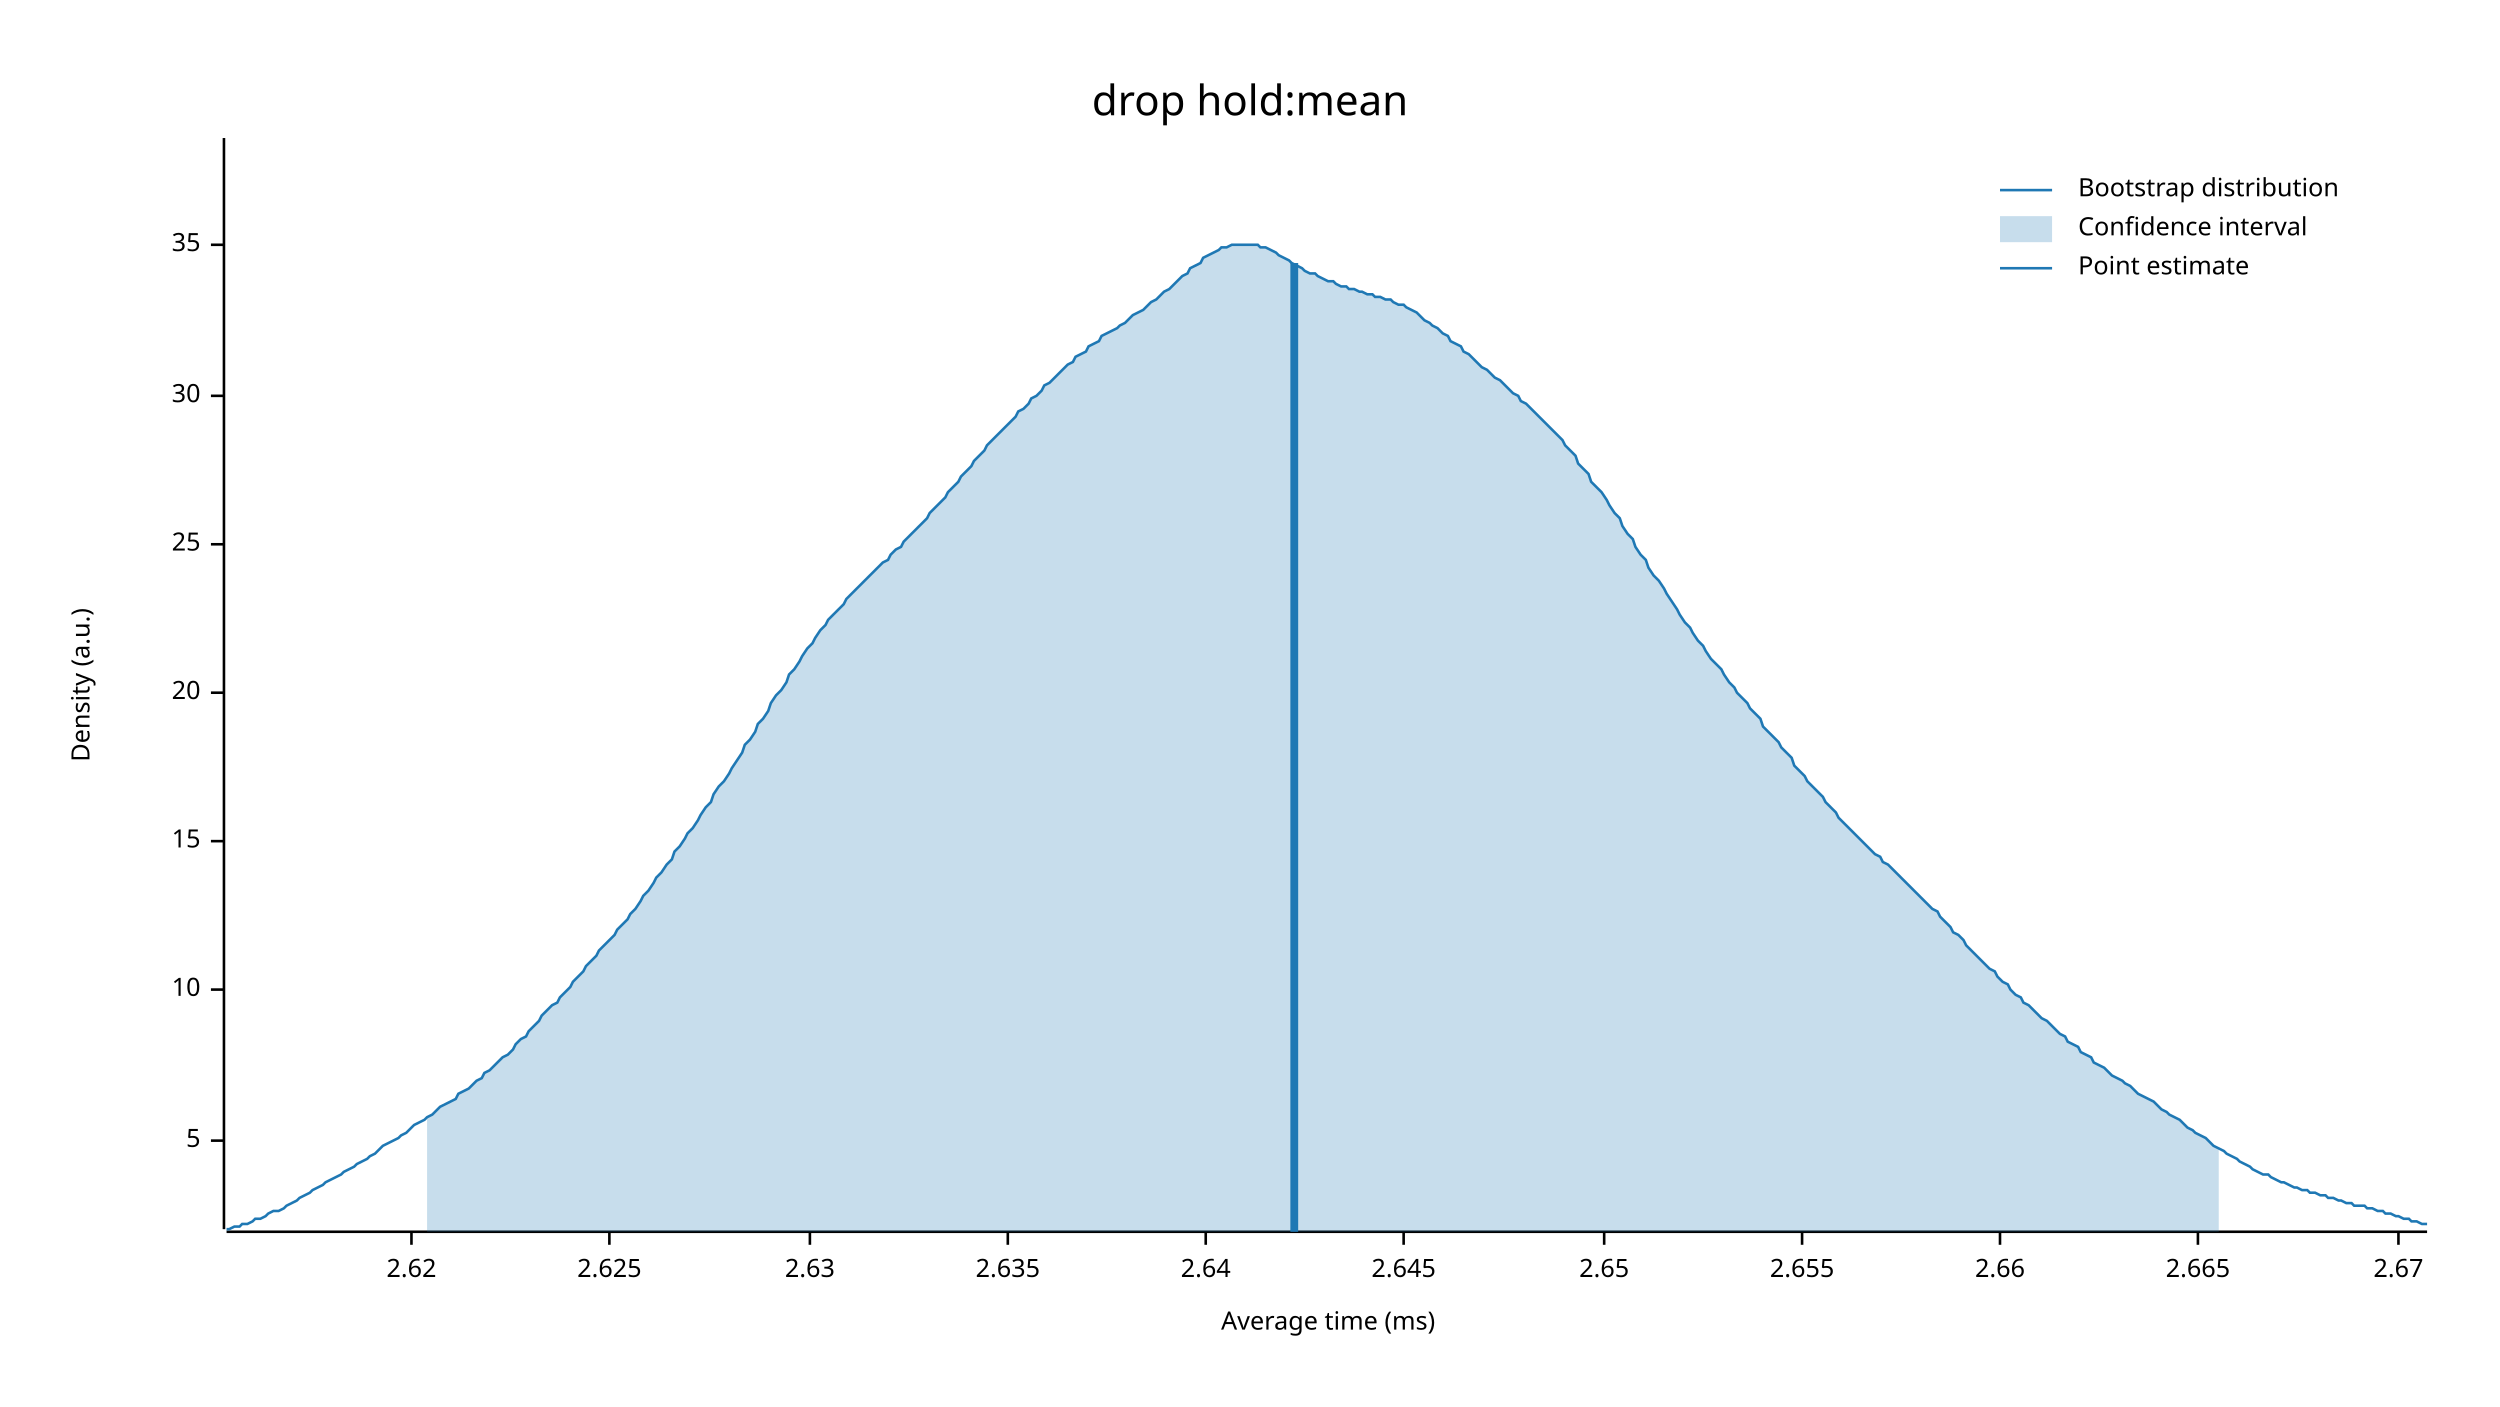
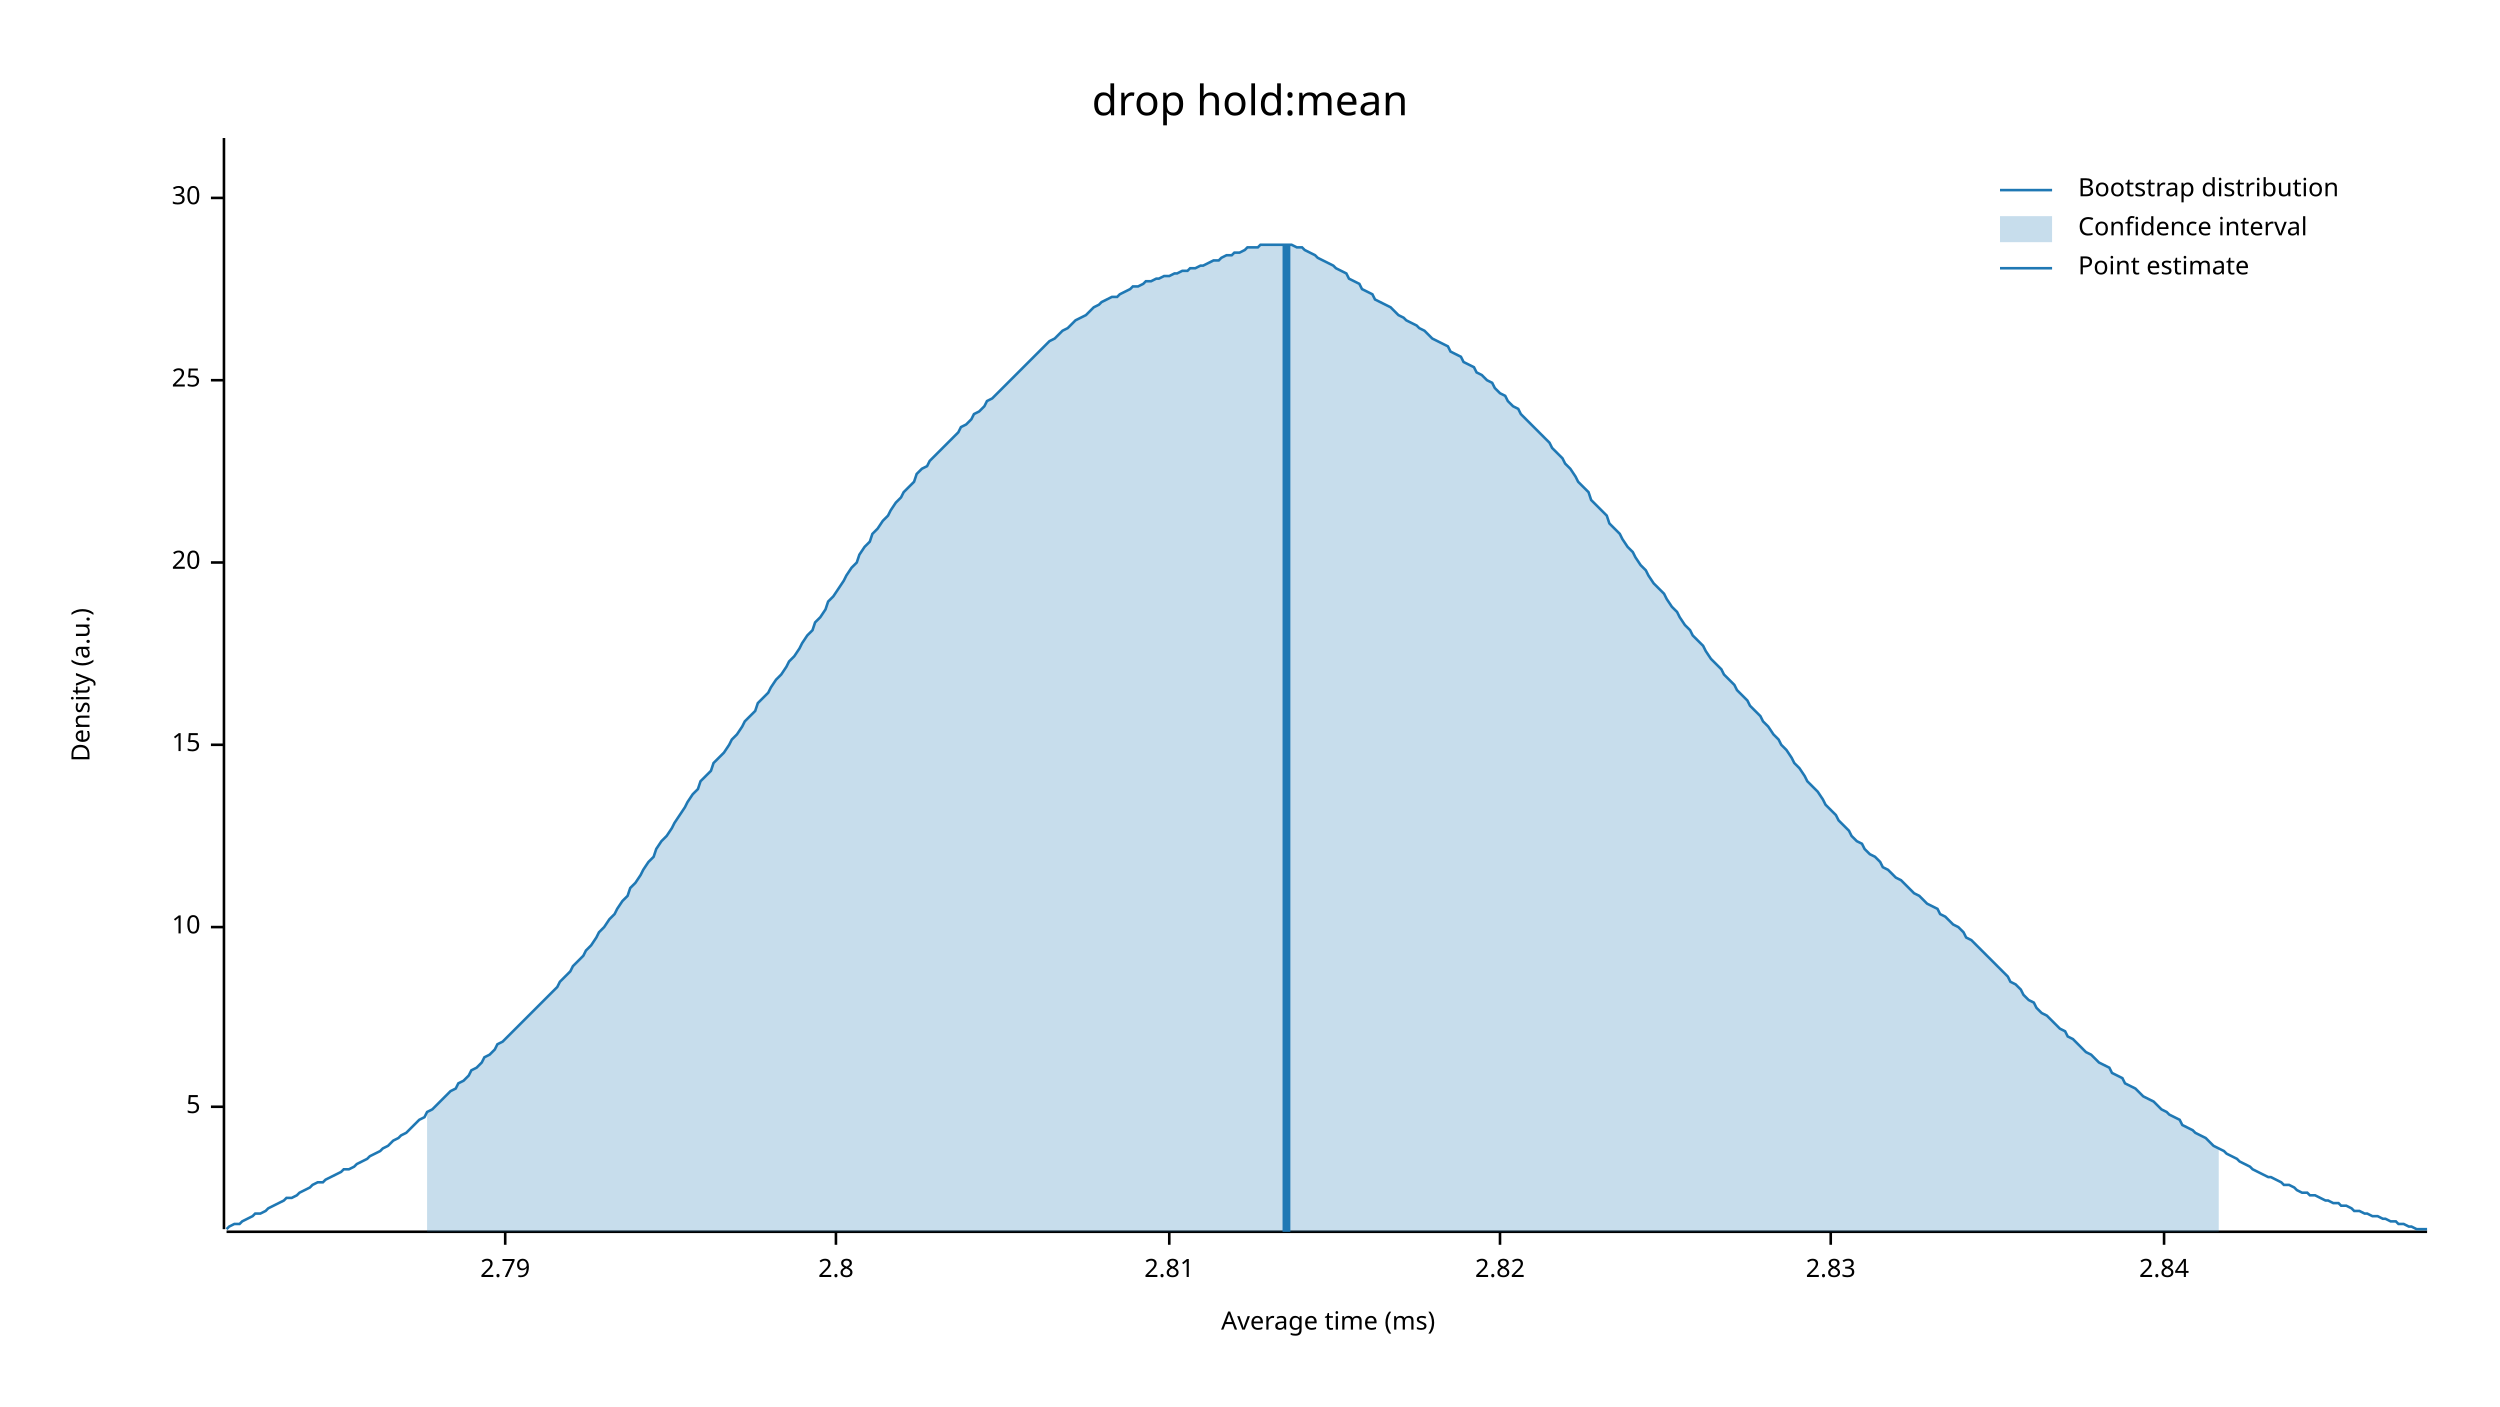
<svg xmlns="http://www.w3.org/2000/svg" width="960" height="540" viewBox="0 0 960 540">
  <text x="480" y="32" dy="0.76em" text-anchor="middle" font-family="sans-serif" font-size="16.129" opacity="1" fill="#000000">
drop hold:mean
</text>
  <text x="27" y="263" dy="0.76em" text-anchor="middle" font-family="sans-serif" font-size="9.677" opacity="1" fill="#000000" transform="rotate(270, 27, 263)">
Density (a.u.)
</text>
  <text x="510" y="513" dy="-0.5ex" text-anchor="middle" font-family="sans-serif" font-size="9.677" opacity="1" fill="#000000">
Average time (ms)
</text>
  <polyline fill="none" opacity="1" stroke="#000000" stroke-width="1" points="86,53 86,472 " />
-   <text x="77" y="438" dy="0.5ex" text-anchor="end" font-family="sans-serif" font-size="9.677" opacity="1" fill="#000000">
+   <text x="77" y="425" dy="0.5ex" text-anchor="end" font-family="sans-serif" font-size="9.677" opacity="1" fill="#000000">
5
</text>
-   <polyline fill="none" opacity="1" stroke="#000000" stroke-width="1" points="81,438 86,438 " />
-   <text x="77" y="380" dy="0.5ex" text-anchor="end" font-family="sans-serif" font-size="9.677" opacity="1" fill="#000000">
+   <polyline fill="none" opacity="1" stroke="#000000" stroke-width="1" points="81,425 86,425 " />
+   <text x="77" y="356" dy="0.5ex" text-anchor="end" font-family="sans-serif" font-size="9.677" opacity="1" fill="#000000">
10
</text>
-   <polyline fill="none" opacity="1" stroke="#000000" stroke-width="1" points="81,380 86,380 " />
-   <text x="77" y="323" dy="0.5ex" text-anchor="end" font-family="sans-serif" font-size="9.677" opacity="1" fill="#000000">
+   <polyline fill="none" opacity="1" stroke="#000000" stroke-width="1" points="81,356 86,356 " />
+   <text x="77" y="286" dy="0.5ex" text-anchor="end" font-family="sans-serif" font-size="9.677" opacity="1" fill="#000000">
15
</text>
-   <polyline fill="none" opacity="1" stroke="#000000" stroke-width="1" points="81,323 86,323 " />
-   <text x="77" y="266" dy="0.5ex" text-anchor="end" font-family="sans-serif" font-size="9.677" opacity="1" fill="#000000">
+   <polyline fill="none" opacity="1" stroke="#000000" stroke-width="1" points="81,286 86,286 " />
+   <text x="77" y="216" dy="0.5ex" text-anchor="end" font-family="sans-serif" font-size="9.677" opacity="1" fill="#000000">
20
</text>
-   <polyline fill="none" opacity="1" stroke="#000000" stroke-width="1" points="81,266 86,266 " />
-   <text x="77" y="209" dy="0.5ex" text-anchor="end" font-family="sans-serif" font-size="9.677" opacity="1" fill="#000000">
+   <polyline fill="none" opacity="1" stroke="#000000" stroke-width="1" points="81,216 86,216 " />
+   <text x="77" y="146" dy="0.5ex" text-anchor="end" font-family="sans-serif" font-size="9.677" opacity="1" fill="#000000">
25
</text>
-   <polyline fill="none" opacity="1" stroke="#000000" stroke-width="1" points="81,209 86,209 " />
-   <text x="77" y="152" dy="0.5ex" text-anchor="end" font-family="sans-serif" font-size="9.677" opacity="1" fill="#000000">
+   <polyline fill="none" opacity="1" stroke="#000000" stroke-width="1" points="81,146 86,146 " />
+   <text x="77" y="76" dy="0.5ex" text-anchor="end" font-family="sans-serif" font-size="9.677" opacity="1" fill="#000000">
30
</text>
-   <polyline fill="none" opacity="1" stroke="#000000" stroke-width="1" points="81,152 86,152 " />
-   <text x="77" y="94" dy="0.5ex" text-anchor="end" font-family="sans-serif" font-size="9.677" opacity="1" fill="#000000">
- 35
+   <polyline fill="none" opacity="1" stroke="#000000" stroke-width="1" points="81,76 86,76 " />
+   <polyline fill="none" opacity="1" stroke="#000000" stroke-width="1" points="87,473 932,473 " />
+   <text x="194" y="483" dy="0.76em" text-anchor="middle" font-family="sans-serif" font-size="9.677" opacity="1" fill="#000000">
+ 2.79
</text>
-   <polyline fill="none" opacity="1" stroke="#000000" stroke-width="1" points="81,94 86,94 " />
-   <polyline fill="none" opacity="1" stroke="#000000" stroke-width="1" points="87,473 932,473 " />
-   <text x="158" y="483" dy="0.76em" text-anchor="middle" font-family="sans-serif" font-size="9.677" opacity="1" fill="#000000">
- 2.62
+   <polyline fill="none" opacity="1" stroke="#000000" stroke-width="1" points="194,473 194,478 " />
+   <text x="321" y="483" dy="0.76em" text-anchor="middle" font-family="sans-serif" font-size="9.677" opacity="1" fill="#000000">
+ 2.8
</text>
-   <polyline fill="none" opacity="1" stroke="#000000" stroke-width="1" points="158,473 158,478 " />
-   <text x="234" y="483" dy="0.76em" text-anchor="middle" font-family="sans-serif" font-size="9.677" opacity="1" fill="#000000">
- 2.625
+   <polyline fill="none" opacity="1" stroke="#000000" stroke-width="1" points="321,473 321,478 " />
+   <text x="449" y="483" dy="0.76em" text-anchor="middle" font-family="sans-serif" font-size="9.677" opacity="1" fill="#000000">
+ 2.81
</text>
-   <polyline fill="none" opacity="1" stroke="#000000" stroke-width="1" points="234,473 234,478 " />
-   <text x="311" y="483" dy="0.76em" text-anchor="middle" font-family="sans-serif" font-size="9.677" opacity="1" fill="#000000">
- 2.63
+   <polyline fill="none" opacity="1" stroke="#000000" stroke-width="1" points="449,473 449,478 " />
+   <text x="576" y="483" dy="0.76em" text-anchor="middle" font-family="sans-serif" font-size="9.677" opacity="1" fill="#000000">
+ 2.82
</text>
-   <polyline fill="none" opacity="1" stroke="#000000" stroke-width="1" points="311,473 311,478 " />
-   <text x="387" y="483" dy="0.76em" text-anchor="middle" font-family="sans-serif" font-size="9.677" opacity="1" fill="#000000">
- 2.635
+   <polyline fill="none" opacity="1" stroke="#000000" stroke-width="1" points="576,473 576,478 " />
+   <text x="703" y="483" dy="0.76em" text-anchor="middle" font-family="sans-serif" font-size="9.677" opacity="1" fill="#000000">
+ 2.83
</text>
-   <polyline fill="none" opacity="1" stroke="#000000" stroke-width="1" points="387,473 387,478 " />
-   <text x="463" y="483" dy="0.76em" text-anchor="middle" font-family="sans-serif" font-size="9.677" opacity="1" fill="#000000">
- 2.64
+   <polyline fill="none" opacity="1" stroke="#000000" stroke-width="1" points="703,473 703,478 " />
+   <text x="831" y="483" dy="0.76em" text-anchor="middle" font-family="sans-serif" font-size="9.677" opacity="1" fill="#000000">
+ 2.84
</text>
-   <polyline fill="none" opacity="1" stroke="#000000" stroke-width="1" points="463,473 463,478 " />
-   <text x="539" y="483" dy="0.76em" text-anchor="middle" font-family="sans-serif" font-size="9.677" opacity="1" fill="#000000">
- 2.645
- </text>
-   <polyline fill="none" opacity="1" stroke="#000000" stroke-width="1" points="539,473 539,478 " />
-   <text x="616" y="483" dy="0.76em" text-anchor="middle" font-family="sans-serif" font-size="9.677" opacity="1" fill="#000000">
- 2.65
- </text>
-   <polyline fill="none" opacity="1" stroke="#000000" stroke-width="1" points="616,473 616,478 " />
-   <text x="692" y="483" dy="0.76em" text-anchor="middle" font-family="sans-serif" font-size="9.677" opacity="1" fill="#000000">
- 2.655
- </text>
-   <polyline fill="none" opacity="1" stroke="#000000" stroke-width="1" points="692,473 692,478 " />
-   <text x="768" y="483" dy="0.76em" text-anchor="middle" font-family="sans-serif" font-size="9.677" opacity="1" fill="#000000">
- 2.66
- </text>
-   <polyline fill="none" opacity="1" stroke="#000000" stroke-width="1" points="768,473 768,478 " />
-   <text x="844" y="483" dy="0.76em" text-anchor="middle" font-family="sans-serif" font-size="9.677" opacity="1" fill="#000000">
- 2.665
- </text>
-   <polyline fill="none" opacity="1" stroke="#000000" stroke-width="1" points="844,473 844,478 " />
-   <text x="921" y="483" dy="0.76em" text-anchor="middle" font-family="sans-serif" font-size="9.677" opacity="1" fill="#000000">
- 2.67
- </text>
-   <polyline fill="none" opacity="1" stroke="#000000" stroke-width="1" points="921,473 921,478 " />
-   <polyline fill="none" opacity="1" stroke="#1F78B4" stroke-width="1" points="87,472 88,472 90,471 92,471 93,470 95,470 97,469 98,468 100,468 102,467 103,466 105,465 107,465 109,464 110,463 112,462 114,461 115,460 117,459 119,458 120,457 122,456 124,455 125,454 127,453 129,452 131,451 132,450 134,449 136,448 137,447 139,446 141,445 142,444 144,443 146,441 147,440 149,439 151,438 153,437 154,436 156,435 158,433 159,432 161,431 163,430 164,429 166,428 168,426 169,425 171,424 173,423 175,422 176,420 178,419 180,418 181,417 183,415 185,414 186,412 188,411 190,409 191,408 193,406 195,405 197,403 198,401 200,399 202,398 203,396 205,394 207,392 208,390 210,388 212,386 214,385 215,383 217,381 219,379 220,377 222,375 224,373 225,371 227,369 229,367 230,365 232,363 234,361 236,359 237,357 239,355 241,353 242,351 244,349 246,346 247,344 249,342 251,339 252,337 254,335 256,332 258,330 259,327 261,325 263,322 264,320 266,318 268,315 269,313 271,310 273,308 274,305 276,302 278,300 280,297 281,295 283,292 285,289 286,286 288,284 290,281 291,278 293,276 295,273 296,270 298,267 300,265 302,262 303,259 305,257 307,254 308,252 310,249 312,247 313,245 315,242 317,240 318,238 320,236 322,234 324,232 325,230 327,228 329,226 330,225 332,223 334,221 335,220 337,218 339,216 341,215 342,213 344,211 346,210 347,208 349,206 351,204 352,203 354,201 356,199 357,197 359,195 361,193 363,191 364,189 366,187 368,185 369,183 371,181 373,179 374,177 376,175 378,173 379,171 381,169 383,167 385,165 386,164 388,162 390,160 391,158 393,157 395,155 396,153 398,152 400,150 401,148 403,147 405,145 407,143 408,142 410,140 412,139 413,137 415,136 417,135 418,133 420,132 422,131 423,129 425,128 427,127 429,126 430,125 432,124 434,122 435,121 437,120 439,119 440,118 442,116 444,115 445,114 447,112 449,111 451,109 452,108 454,106 456,105 457,103 459,102 461,101 462,99 464,98 466,97 468,96 469,95 471,95 473,94 474,94 476,94 478,94 479,94 481,94 483,94 484,95 486,95 488,96 490,97 491,98 493,99 495,100 496,101 498,102 500,103 501,104 503,105 505,105 506,106 508,107 510,108 512,108 513,109 515,110 517,110 518,111 520,111 522,112 523,112 525,113 527,113 528,114 530,114 532,115 534,115 535,116 537,117 539,117 540,118 542,119 544,120 545,121 547,123 549,124 550,125 552,126 554,128 556,129 557,131 559,132 561,133 562,135 564,136 566,138 567,139 569,141 571,142 573,144 574,145 576,146 578,148 579,149 581,151 583,152 584,154 586,155 588,157 589,158 591,160 593,162 595,164 596,165 598,167 600,169 601,171 603,173 605,175 606,178 608,180 610,182 611,185 613,187 615,189 617,192 618,194 620,197 622,199 623,202 625,205 627,207 628,210 630,213 632,215 633,218 635,221 637,223 639,226 640,228 642,231 644,234 645,236 647,239 649,241 650,243 652,246 654,248 655,250 657,253 659,255 661,257 662,259 664,262 666,264 667,266 669,268 671,270 672,272 674,274 676,276 677,279 679,281 681,283 683,285 684,287 686,289 688,291 689,294 691,296 693,298 694,300 696,302 698,304 700,306 701,308 703,310 705,312 706,314 708,316 710,318 711,319 713,321 715,323 716,324 718,326 720,328 722,329 723,331 725,332 727,334 728,335 730,337 732,339 733,340 735,342 737,344 738,345 740,347 742,349 744,350 745,352 747,354 749,356 750,358 752,359 754,361 755,363 757,365 759,367 760,368 762,370 764,372 766,373 767,375 769,377 771,378 772,380 774,382 776,383 777,385 779,386 781,388 782,389 784,391 786,392 788,394 789,395 791,397 793,398 794,400 796,401 798,402 799,404 801,405 803,406 804,408 806,409 808,410 810,412 811,413 813,414 815,415 816,416 818,417 820,419 821,420 823,421 825,422 827,423 828,424 830,426 832,427 833,428 835,429 837,430 838,431 840,433 842,434 843,435 845,436 847,437 849,439 850,440 852,441 854,442 855,443 857,444 859,445 860,446 862,447 864,448 865,449 867,450 869,451 871,451 872,452 874,453 876,454 877,454 879,455 881,456 882,456 884,457 886,457 887,458 889,458 891,459 893,459 894,460 896,460 898,461 899,461 901,462 903,462 904,463 906,463 908,463 909,464 911,464 913,465 915,465 916,466 918,466 920,467 921,467 923,468 925,468 926,469 928,469 930,470 932,470 " />
-   <polygon opacity="0.25" fill="#1F78B4" points="164,429 166,428 168,426 169,425 171,424 173,423 175,422 176,420 178,419 180,418 181,417 183,415 185,414 186,412 188,411 190,409 191,408 193,406 195,405 197,403 198,401 200,399 202,398 203,396 205,394 207,392 208,390 210,388 212,386 214,385 215,383 217,381 219,379 220,377 222,375 224,373 225,371 227,369 229,367 230,365 232,363 234,361 236,359 237,357 239,355 241,353 242,351 244,349 246,346 247,344 249,342 251,339 252,337 254,335 256,332 258,330 259,327 261,325 263,322 264,320 266,318 268,315 269,313 271,310 273,308 274,305 276,302 278,300 280,297 281,295 283,292 285,289 286,286 288,284 290,281 291,278 293,276 295,273 296,270 298,267 300,265 302,262 303,259 305,257 307,254 308,252 310,249 312,247 313,245 315,242 317,240 318,238 320,236 322,234 324,232 325,230 327,228 329,226 330,225 332,223 334,221 335,220 337,218 339,216 341,215 342,213 344,211 346,210 347,208 349,206 351,204 352,203 354,201 356,199 357,197 359,195 361,193 363,191 364,189 366,187 368,185 369,183 371,181 373,179 374,177 376,175 378,173 379,171 381,169 383,167 385,165 386,164 388,162 390,160 391,158 393,157 395,155 396,153 398,152 400,150 401,148 403,147 405,145 407,143 408,142 410,140 412,139 413,137 415,136 417,135 418,133 420,132 422,131 423,129 425,128 427,127 429,126 430,125 432,124 434,122 435,121 437,120 439,119 440,118 442,116 444,115 445,114 447,112 449,111 451,109 452,108 454,106 456,105 457,103 459,102 461,101 462,99 464,98 466,97 468,96 469,95 471,95 473,94 474,94 476,94 478,94 479,94 481,94 483,94 484,95 486,95 488,96 490,97 491,98 493,99 495,100 496,101 498,102 500,103 501,104 503,105 505,105 506,106 508,107 510,108 512,108 513,109 515,110 517,110 518,111 520,111 522,112 523,112 525,113 527,113 528,114 530,114 532,115 534,115 535,116 537,117 539,117 540,118 542,119 544,120 545,121 547,123 549,124 550,125 552,126 554,128 556,129 557,131 559,132 561,133 562,135 564,136 566,138 567,139 569,141 571,142 573,144 574,145 576,146 578,148 579,149 581,151 583,152 584,154 586,155 588,157 589,158 591,160 593,162 595,164 596,165 598,167 600,169 601,171 603,173 605,175 606,178 608,180 610,182 611,185 613,187 615,189 617,192 618,194 620,197 622,199 623,202 625,205 627,207 628,210 630,213 632,215 633,218 635,221 637,223 639,226 640,228 642,231 644,234 645,236 647,239 649,241 650,243 652,246 654,248 655,250 657,253 659,255 661,257 662,259 664,262 666,264 667,266 669,268 671,270 672,272 674,274 676,276 677,279 679,281 681,283 683,285 684,287 686,289 688,291 689,294 691,296 693,298 694,300 696,302 698,304 700,306 701,308 703,310 705,312 706,314 708,316 710,318 711,319 713,321 715,323 716,324 718,326 720,328 722,329 723,331 725,332 727,334 728,335 730,337 732,339 733,340 735,342 737,344 738,345 740,347 742,349 744,350 745,352 747,354 749,356 750,358 752,359 754,361 755,363 757,365 759,367 760,368 762,370 764,372 766,373 767,375 769,377 771,378 772,380 774,382 776,383 777,385 779,386 781,388 782,389 784,391 786,392 788,394 789,395 791,397 793,398 794,400 796,401 798,402 799,404 801,405 803,406 804,408 806,409 808,410 810,412 811,413 813,414 815,415 816,416 818,417 820,419 821,420 823,421 825,422 827,423 828,424 830,426 832,427 833,428 835,429 837,430 838,431 840,433 842,434 843,435 845,436 847,437 849,439 850,440 852,441 852,473 164,473 " />
-   <polyline fill="none" opacity="1" stroke="#1F78B4" stroke-width="3" points="497,473 497,101 " />
+   <polyline fill="none" opacity="1" stroke="#000000" stroke-width="1" points="831,473 831,478 " />
+   <polyline fill="none" opacity="1" stroke="#1F78B4" stroke-width="1" points="87,472 88,471 90,470 92,470 93,469 95,468 97,467 98,466 100,466 102,465 103,464 105,463 107,462 109,461 110,460 112,460 114,459 115,458 117,457 119,456 120,455 122,454 124,454 125,453 127,452 129,451 131,450 132,449 134,449 136,448 137,447 139,446 141,445 142,444 144,443 146,442 147,441 149,440 151,438 153,437 154,436 156,435 158,433 159,432 161,430 163,429 164,427 166,426 168,424 169,423 171,421 173,419 175,418 176,416 178,415 180,413 181,411 183,410 185,408 186,406 188,405 190,403 191,401 193,400 195,398 197,396 198,395 200,393 202,391 203,390 205,388 207,386 208,385 210,383 212,381 214,379 215,377 217,375 219,373 220,371 222,369 224,367 225,365 227,363 229,360 230,358 232,356 234,353 236,351 237,349 239,346 241,344 242,341 244,339 246,336 247,334 249,331 251,329 252,326 254,323 256,321 258,318 259,316 261,313 263,310 264,308 266,305 268,303 269,300 271,298 273,296 274,293 276,291 278,289 280,286 281,284 283,282 285,279 286,277 288,275 290,273 291,270 293,268 295,266 296,264 298,261 300,259 302,256 303,254 305,252 307,249 308,247 310,244 312,242 313,239 315,237 317,234 318,231 320,229 322,226 324,223 325,221 327,218 329,216 330,213 332,210 334,208 335,205 337,203 339,200 341,198 342,196 344,193 346,191 347,189 349,187 351,185 352,182 354,180 356,179 357,177 359,175 361,173 363,171 364,170 366,168 368,166 369,164 371,163 373,161 374,159 376,158 378,156 379,154 381,153 383,151 385,149 386,148 388,146 390,144 391,143 393,141 395,139 396,138 398,136 400,134 401,133 403,131 405,130 407,128 408,127 410,126 412,124 413,123 415,122 417,121 418,120 420,118 422,117 423,116 425,115 427,114 429,114 430,113 432,112 434,111 435,110 437,110 439,109 440,108 442,108 444,107 445,107 447,106 449,106 451,105 452,105 454,104 456,104 457,103 459,103 461,102 462,102 464,101 466,100 468,100 469,99 471,98 473,98 474,97 476,97 478,96 479,95 481,95 483,95 484,94 486,94 488,94 490,94 491,94 493,94 495,94 496,94 498,95 500,95 501,96 503,97 505,98 506,99 508,100 510,101 512,102 513,103 515,104 517,105 518,107 520,108 522,109 523,111 525,112 527,113 528,115 530,116 532,117 534,118 535,119 537,121 539,122 540,123 542,124 544,125 545,126 547,127 549,129 550,130 552,131 554,132 556,133 557,135 559,136 561,137 562,139 564,140 566,141 567,143 569,144 571,146 573,147 574,149 576,151 578,152 579,154 581,156 583,157 584,159 586,161 588,163 589,164 591,166 593,168 595,170 596,172 598,174 600,176 601,178 603,180 605,183 606,185 608,187 610,189 611,192 613,194 615,196 617,198 618,201 620,203 622,205 623,207 625,210 627,212 628,214 630,217 632,219 633,221 635,224 637,226 639,228 640,230 642,233 644,235 645,237 647,240 649,242 650,244 652,246 654,248 655,250 657,253 659,255 661,257 662,259 664,261 666,263 667,265 669,267 671,269 672,271 674,273 676,275 677,277 679,279 681,282 683,284 684,286 686,288 688,291 689,293 691,295 693,298 694,300 696,302 698,304 700,307 701,309 703,311 705,313 706,315 708,317 710,319 711,321 713,323 715,324 716,326 718,328 720,329 722,331 723,333 725,334 727,336 728,337 730,338 732,340 733,341 735,343 737,344 738,345 740,347 742,348 744,349 745,351 747,352 749,354 750,355 752,356 754,358 755,360 757,361 759,363 760,364 762,366 764,368 766,370 767,371 769,373 771,375 772,377 774,378 776,380 777,382 779,384 781,385 782,387 784,389 786,390 788,392 789,393 791,395 793,396 794,398 796,399 798,401 799,402 801,404 803,405 804,406 806,408 808,409 810,410 811,412 813,413 815,414 816,416 818,417 820,418 821,419 823,421 825,422 827,423 828,424 830,426 832,427 833,428 835,429 837,430 838,432 840,433 842,434 843,435 845,436 847,437 849,439 850,440 852,441 854,442 855,443 857,444 859,445 860,446 862,447 864,448 865,449 867,450 869,451 871,452 872,452 874,453 876,454 877,455 879,455 881,456 882,457 884,458 886,458 887,459 889,459 891,460 893,461 894,461 896,462 898,462 899,463 901,463 903,464 904,465 906,465 908,466 909,466 911,467 913,467 915,468 916,468 918,469 920,469 921,470 923,470 925,471 926,471 928,472 930,472 932,472 " />
+   <polygon opacity="0.25" fill="#1F78B4" points="164,427 166,426 168,424 169,423 171,421 173,419 175,418 176,416 178,415 180,413 181,411 183,410 185,408 186,406 188,405 190,403 191,401 193,400 195,398 197,396 198,395 200,393 202,391 203,390 205,388 207,386 208,385 210,383 212,381 214,379 215,377 217,375 219,373 220,371 222,369 224,367 225,365 227,363 229,360 230,358 232,356 234,353 236,351 237,349 239,346 241,344 242,341 244,339 246,336 247,334 249,331 251,329 252,326 254,323 256,321 258,318 259,316 261,313 263,310 264,308 266,305 268,303 269,300 271,298 273,296 274,293 276,291 278,289 280,286 281,284 283,282 285,279 286,277 288,275 290,273 291,270 293,268 295,266 296,264 298,261 300,259 302,256 303,254 305,252 307,249 308,247 310,244 312,242 313,239 315,237 317,234 318,231 320,229 322,226 324,223 325,221 327,218 329,216 330,213 332,210 334,208 335,205 337,203 339,200 341,198 342,196 344,193 346,191 347,189 349,187 351,185 352,182 354,180 356,179 357,177 359,175 361,173 363,171 364,170 366,168 368,166 369,164 371,163 373,161 374,159 376,158 378,156 379,154 381,153 383,151 385,149 386,148 388,146 390,144 391,143 393,141 395,139 396,138 398,136 400,134 401,133 403,131 405,130 407,128 408,127 410,126 412,124 413,123 415,122 417,121 418,120 420,118 422,117 423,116 425,115 427,114 429,114 430,113 432,112 434,111 435,110 437,110 439,109 440,108 442,108 444,107 445,107 447,106 449,106 451,105 452,105 454,104 456,104 457,103 459,103 461,102 462,102 464,101 466,100 468,100 469,99 471,98 473,98 474,97 476,97 478,96 479,95 481,95 483,95 484,94 486,94 488,94 490,94 491,94 493,94 495,94 496,94 498,95 500,95 501,96 503,97 505,98 506,99 508,100 510,101 512,102 513,103 515,104 517,105 518,107 520,108 522,109 523,111 525,112 527,113 528,115 530,116 532,117 534,118 535,119 537,121 539,122 540,123 542,124 544,125 545,126 547,127 549,129 550,130 552,131 554,132 556,133 557,135 559,136 561,137 562,139 564,140 566,141 567,143 569,144 571,146 573,147 574,149 576,151 578,152 579,154 581,156 583,157 584,159 586,161 588,163 589,164 591,166 593,168 595,170 596,172 598,174 600,176 601,178 603,180 605,183 606,185 608,187 610,189 611,192 613,194 615,196 617,198 618,201 620,203 622,205 623,207 625,210 627,212 628,214 630,217 632,219 633,221 635,224 637,226 639,228 640,230 642,233 644,235 645,237 647,240 649,242 650,244 652,246 654,248 655,250 657,253 659,255 661,257 662,259 664,261 666,263 667,265 669,267 671,269 672,271 674,273 676,275 677,277 679,279 681,282 683,284 684,286 686,288 688,291 689,293 691,295 693,298 694,300 696,302 698,304 700,307 701,309 703,311 705,313 706,315 708,317 710,319 711,321 713,323 715,324 716,326 718,328 720,329 722,331 723,333 725,334 727,336 728,337 730,338 732,340 733,341 735,343 737,344 738,345 740,347 742,348 744,349 745,351 747,352 749,354 750,355 752,356 754,358 755,360 757,361 759,363 760,364 762,366 764,368 766,370 767,371 769,373 771,375 772,377 774,378 776,380 777,382 779,384 781,385 782,387 784,389 786,390 788,392 789,393 791,395 793,396 794,398 796,399 798,401 799,402 801,404 803,405 804,406 806,408 808,409 810,410 811,412 813,413 815,414 816,416 818,417 820,418 821,419 823,421 825,422 827,423 828,424 830,426 832,427 833,428 835,429 837,430 838,432 840,433 842,434 843,435 845,436 847,437 849,439 850,440 852,441 852,473 164,473 " />
+   <polyline fill="none" opacity="1" stroke="#1F78B4" stroke-width="3" points="494,473 494,94 " />
  <text x="798" y="68" dy="0.76em" text-anchor="start" font-family="sans-serif" font-size="9.677" opacity="1" fill="#000000">
Bootstrap distribution
</text>
  <text x="798" y="83" dy="0.76em" text-anchor="start" font-family="sans-serif" font-size="9.677" opacity="1" fill="#000000">
Confidence interval
</text>
  <text x="798" y="98" dy="0.76em" text-anchor="start" font-family="sans-serif" font-size="9.677" opacity="1" fill="#000000">
Point estimate
</text>
  <polyline fill="none" opacity="1" stroke="#1F78B4" stroke-width="1" points="768,73 788,73 " />
  <rect x="768" y="83" width="20" height="10" opacity="0.25" fill="#1F78B4" stroke="none" />
  <polyline fill="none" opacity="1" stroke="#1F78B4" stroke-width="1" points="768,103 788,103 " />
</svg>
